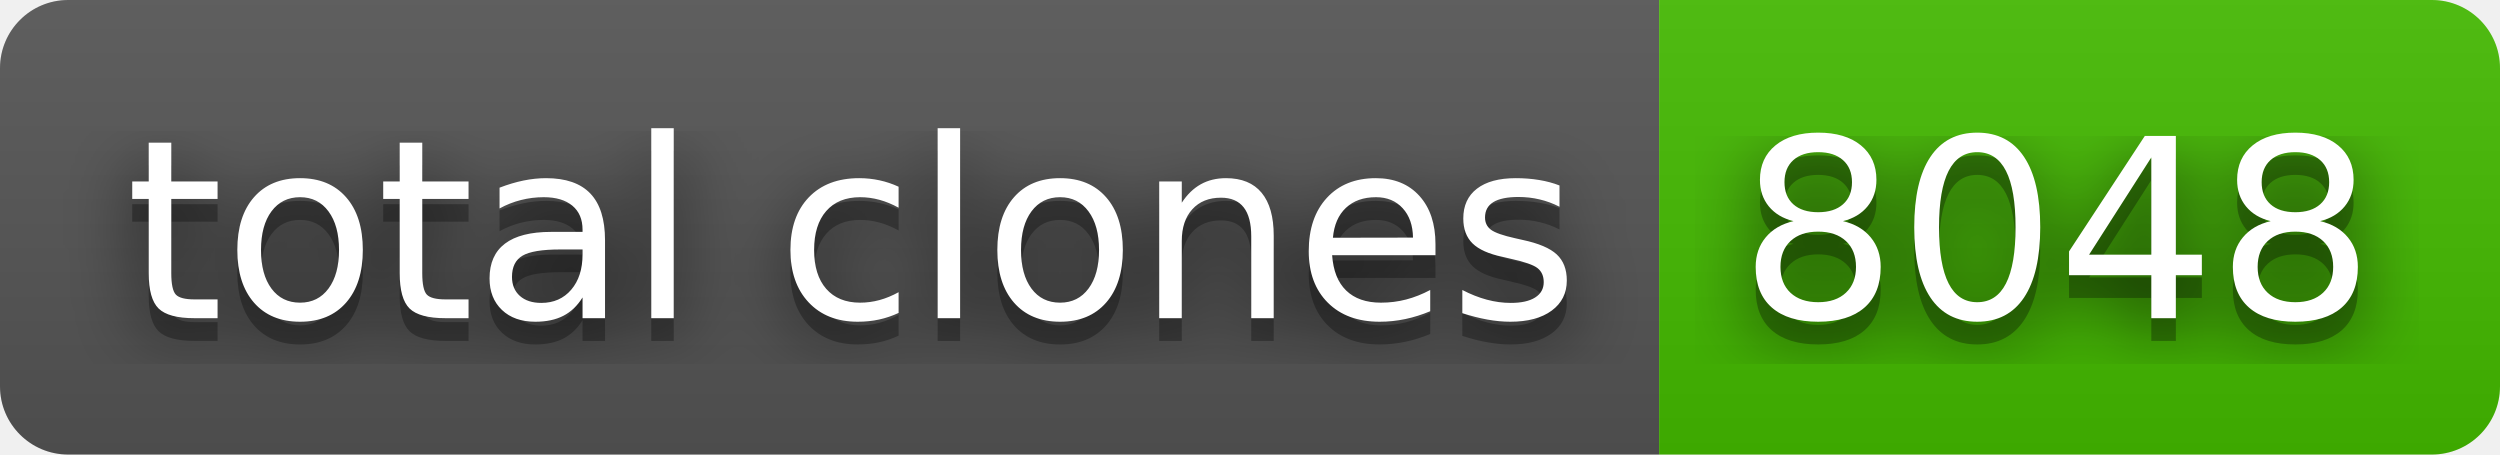
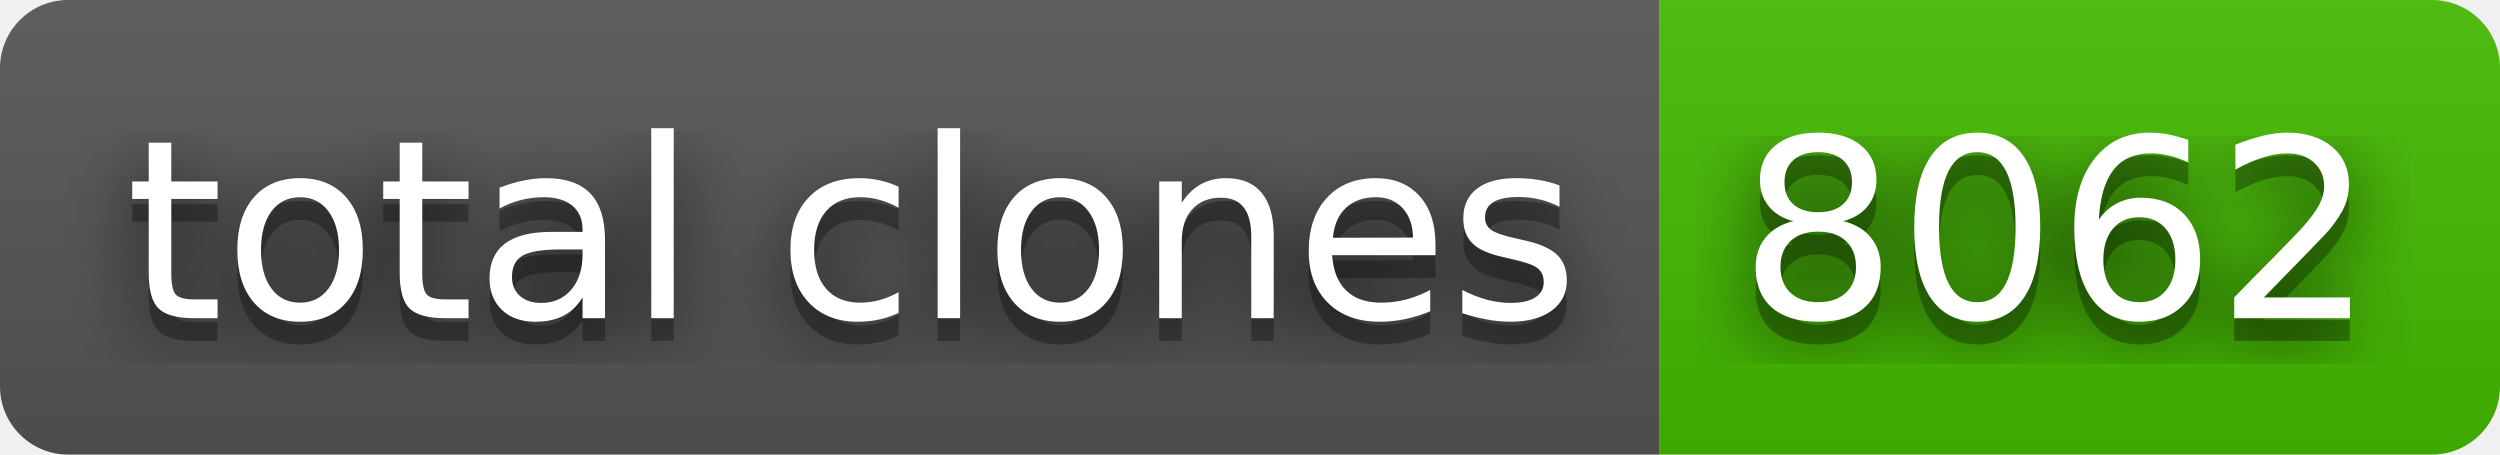
- <svg xmlns="http://www.w3.org/2000/svg" width="110" height="20" role="img" aria-label="total clones: 8048">
+ <svg xmlns="http://www.w3.org/2000/svg" width="110" height="20" role="img" aria-label="total clones: 8062">
  <filter id="blur">
    <feGaussianBlur stdDeviation="16" />
  </filter>
  <linearGradient id="s" x2="0" y2="100%">
    <stop offset="0" stop-color="#bbb" stop-opacity=".1" />
    <stop offset="1" stop-opacity=".1" />
  </linearGradient>
  <clipPath id="r">
    <rect width="110" height="20" rx="3" />
  </clipPath>
  <g clip-path="url(#r)">
    <rect width="73" height="20" fill="#555" />
    <rect x="73" width="37" height="20" fill="#4b0" />
    <rect width="110" height="20" fill="url(#s)" />
  </g>
  <g fill="#fff" text-anchor="middle" font-family="Verdana,Geneva,DejaVu Sans,sans-serif" text-rendering="geometricPrecision" font-size="110">
    <g transform="scale(.1)">
      <g aria-hidden="true" fill="#010101">
        <text x="375" y="150" fill-opacity=".8" filter="url(#blur)" textLength="630">total clones</text>
        <text x="375" y="150" fill-opacity=".3" textLength="630">total clones</text>
      </g>
      <text x="375" y="140" textLength="630">total clones</text>
    </g>
    <g transform="scale(.1)">
      <g aria-hidden="true" fill="#010101">
-         <text x="905" y="150" fill-opacity=".8" filter="url(#blur)" textLength="270">8048</text>
-         <text x="905" y="150" fill-opacity=".3" textLength="270">8048</text>
+         <text x="905" y="150" fill-opacity=".8" filter="url(#blur)" textLength="270">8062</text>
+         <text x="905" y="150" fill-opacity=".3" textLength="270">8062</text>
      </g>
-       <text x="905" y="140" textLength="270">8048</text>
+       <text x="905" y="140" textLength="270">8062</text>
    </g>
  </g>
</svg>
